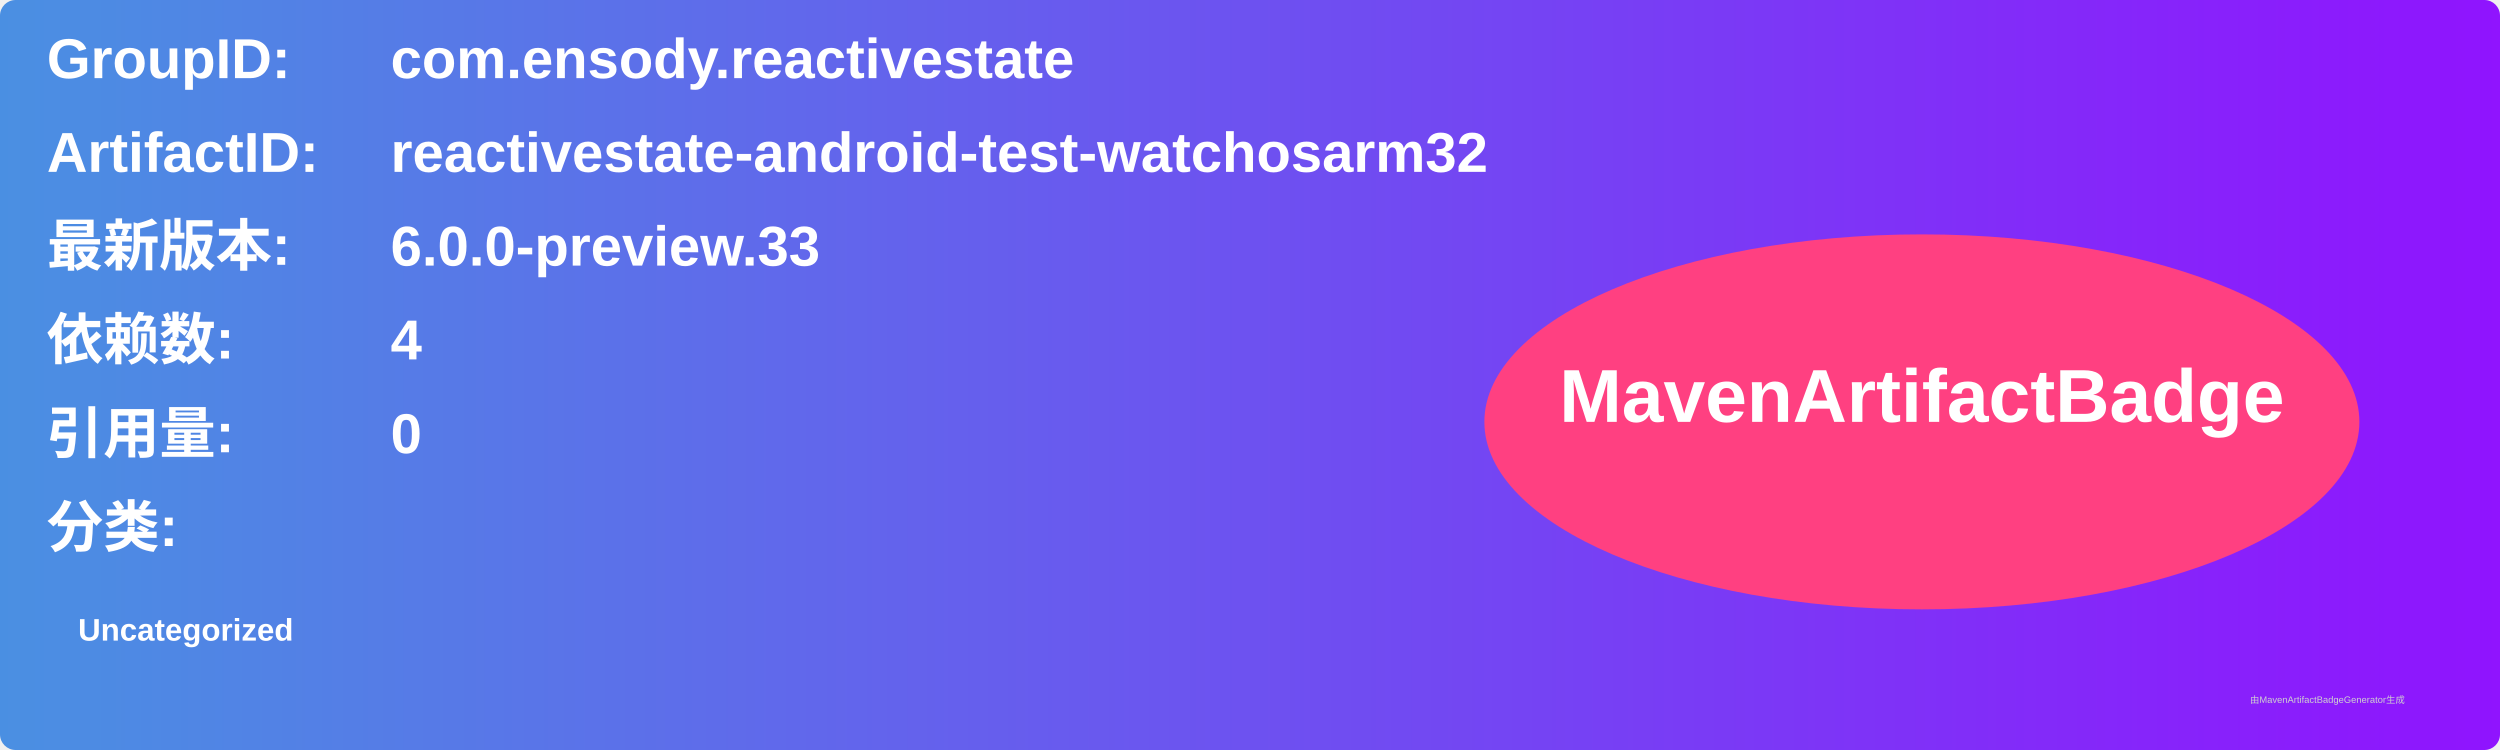
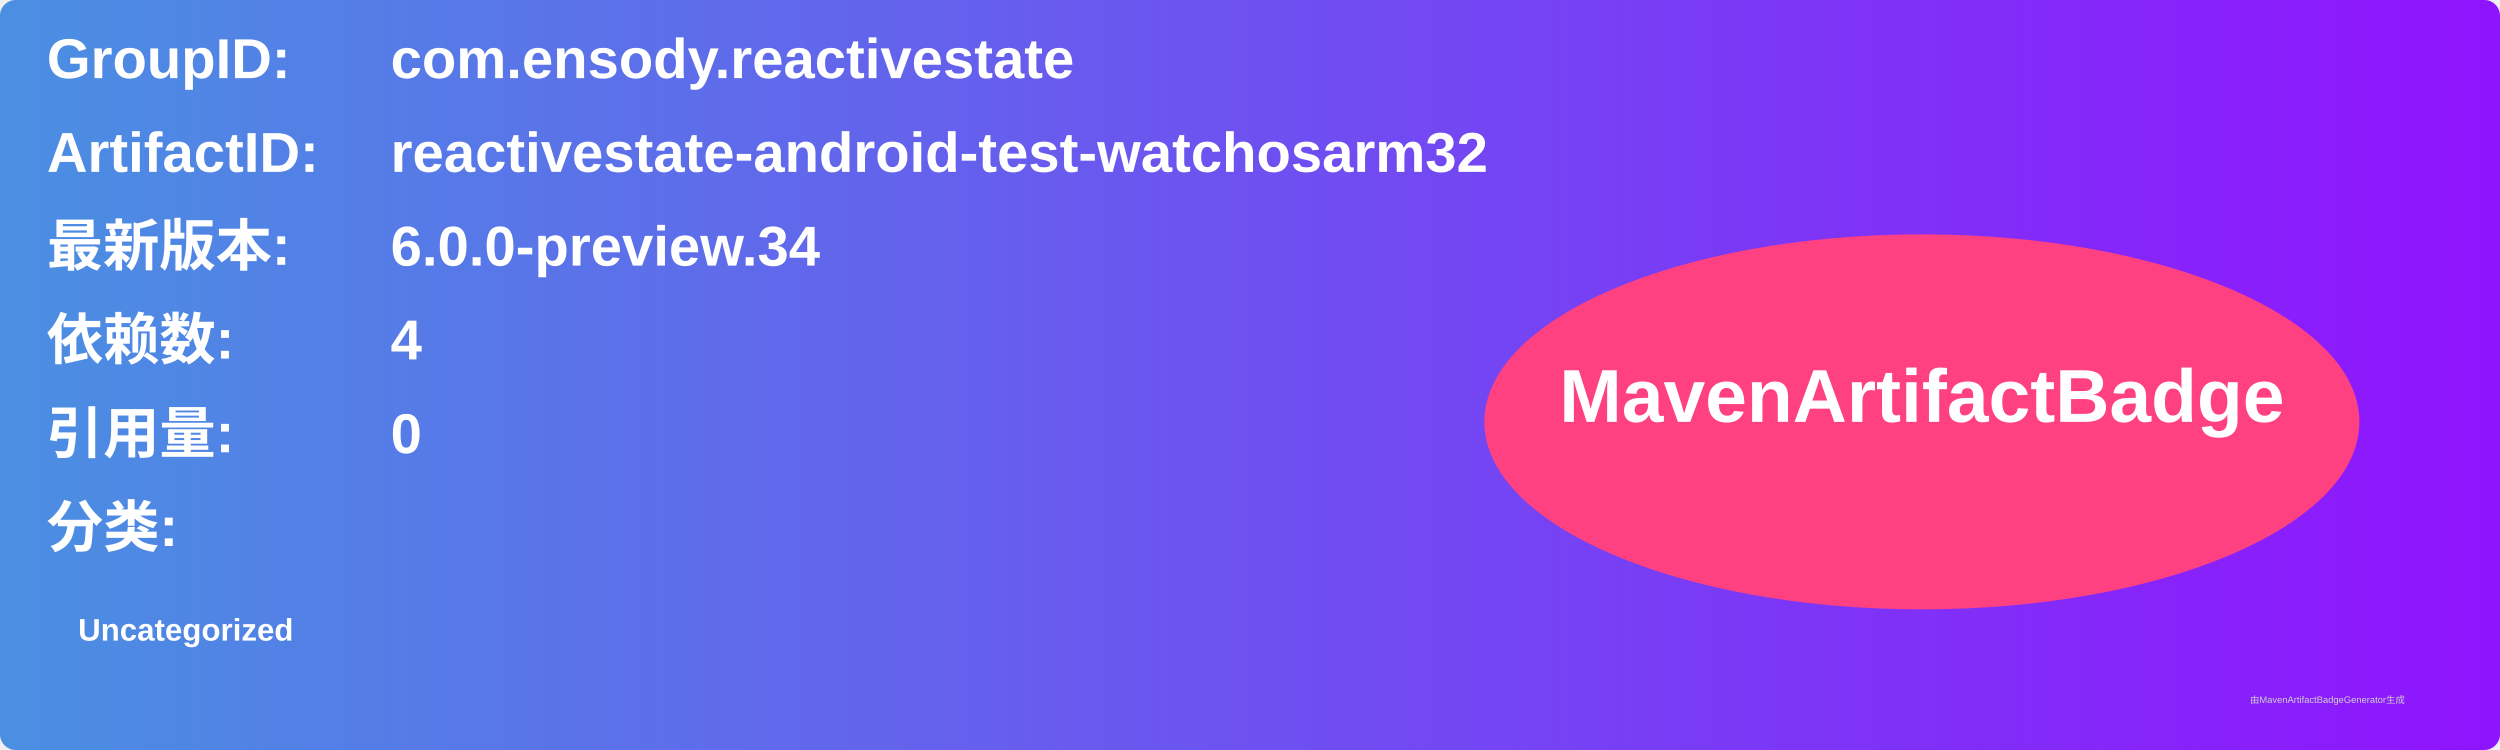
<svg xmlns="http://www.w3.org/2000/svg" width="800" height="240" viewBox="0 0 800 240">
  <linearGradient id="grad" x1="0%" y1="0%" x2="100%" y2="0%">
    <stop offset="0%" stop-color="#4a90e2" />
    <stop offset="100%" stop-color="#9013fe" />
  </linearGradient>
  <rect width="100%" height="100%" rx="5" ry="5" fill="url(#grad)" />
  <g transform="translate(15, 15)">
    <text x="0" y="10" font-family="Arial" font-size="18" fill="white" font-weight="bold" width="260">GroupID:</text>
    <text x="110" y="10" font-family="Arial" font-size="18" fill="white" font-weight="bold" width="460">com.ensody.reactivestate</text>
    <text x="0" y="40" font-family="Arial" font-size="18" fill="white" font-weight="bold" width="260">ArtifactID:</text>
    <text x="110" y="40" font-family="Arial" font-size="18" fill="white" font-weight="bold" width="460">reactivestate-android-test-watchosarm32</text>
    <text x="0" y="70" font-family="Arial" font-size="18" fill="white" font-weight="bold">最新版本:</text>
    <text x="110" y="70" font-family="Arial" font-size="18" fill="white" font-weight="bold">
-       <tspan font-weight="bold">6.0.0-preview.33</tspan>
+       <tspan font-weight="bold">6.0.0-preview.34</tspan>
    </text>
    <text x="0" y="100" font-family="Arial" font-size="18" fill="white" font-weight="bold">依赖数: </text>
    <text x="110" y="100" font-family="Arial" font-size="18" fill="white">
      <tspan font-weight="bold">4</tspan>
    </text>
    <text x="0" y="130" font-family="Arial" font-size="18" fill="white" font-weight="bold">引用量: </text>
    <text x="110" y="130" font-family="Arial" font-size="18" fill="white">
      <tspan font-weight="bold">0</tspan>
    </text>
    <text x="0" y="160" font-family="Arial" font-size="18" fill="white" font-weight="bold">分类:</text>
    <text x="10" y="190" font-family="Arial" font-size="10" fill="white">
      <tspan font-weight="bold">Uncategorized</tspan>
    </text>
    <ellipse cx="600" cy="120" rx="140" ry="60" fill="#ff4081" />
    <text x="600" y="120" text-anchor="middle" font-family="Arial" font-size="24" fill="white" font-weight="bold">MavenArtifactBadge</text>
  </g>
  <text x="720" y="225" font-family="Arial" font-size="3" fill="#d0d0d0">由MavenArtifactBadgeGenerator生成</text>
</svg>
